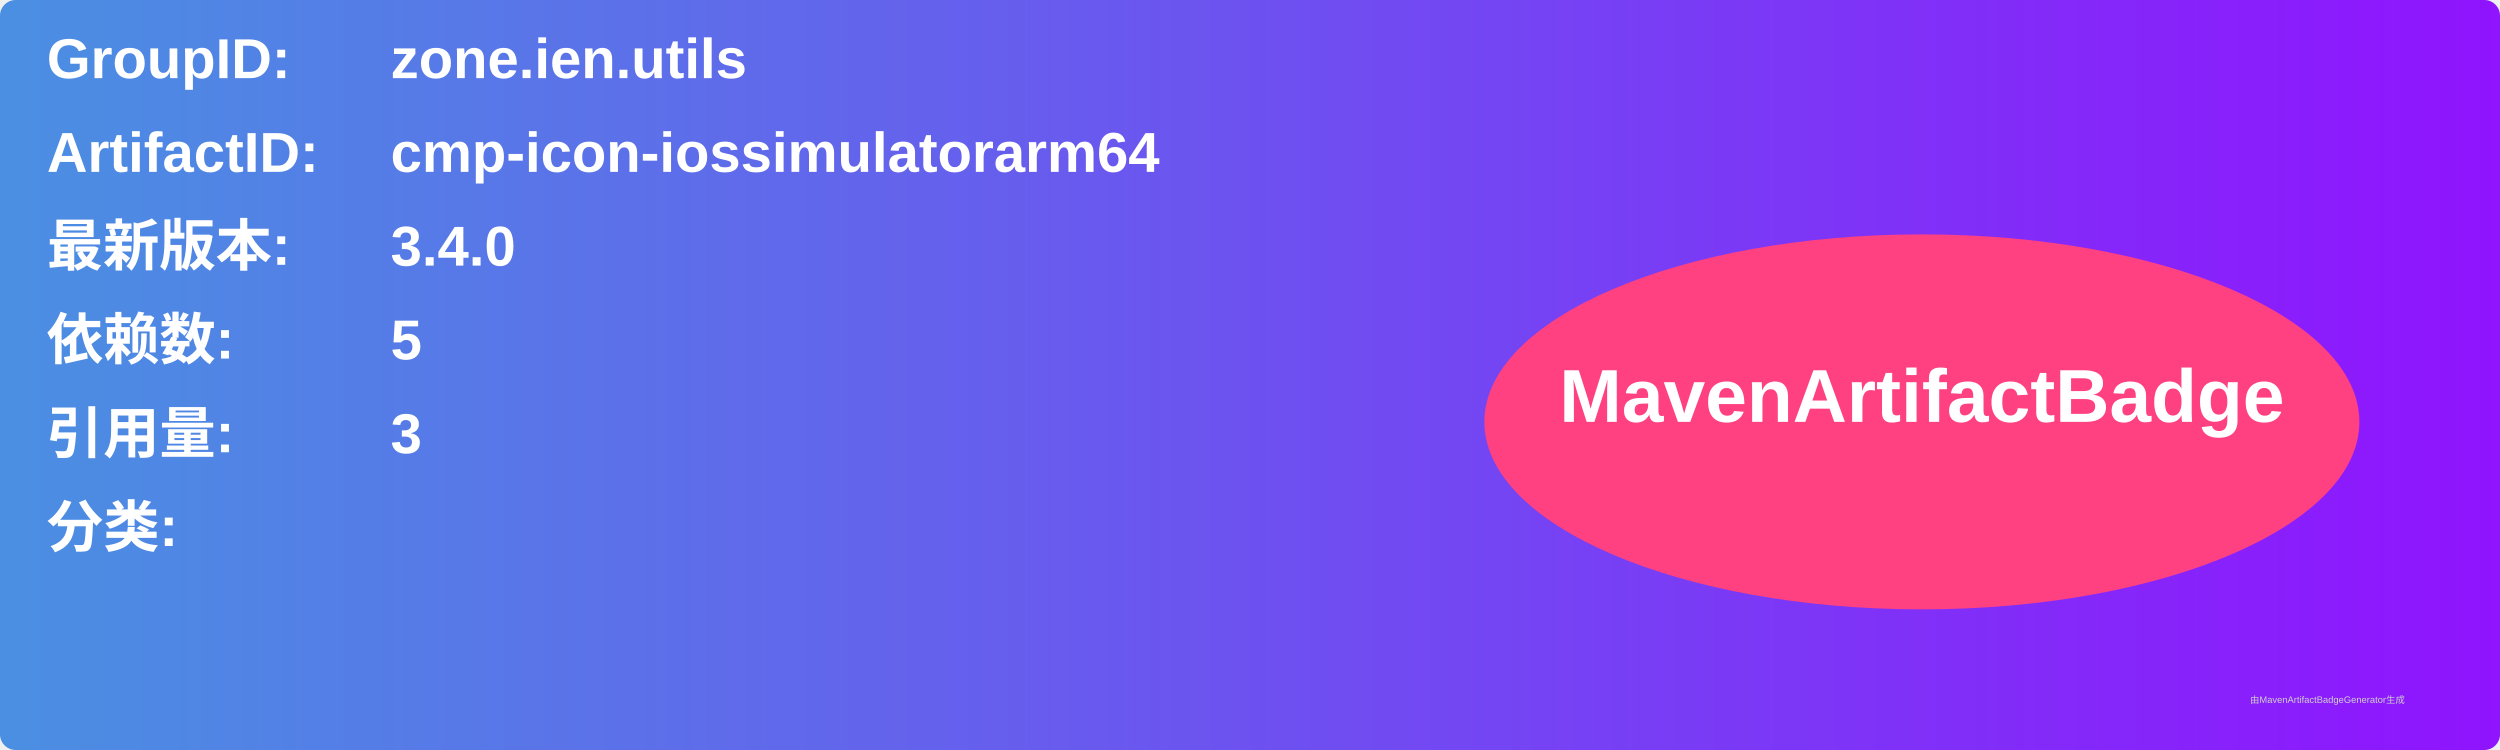
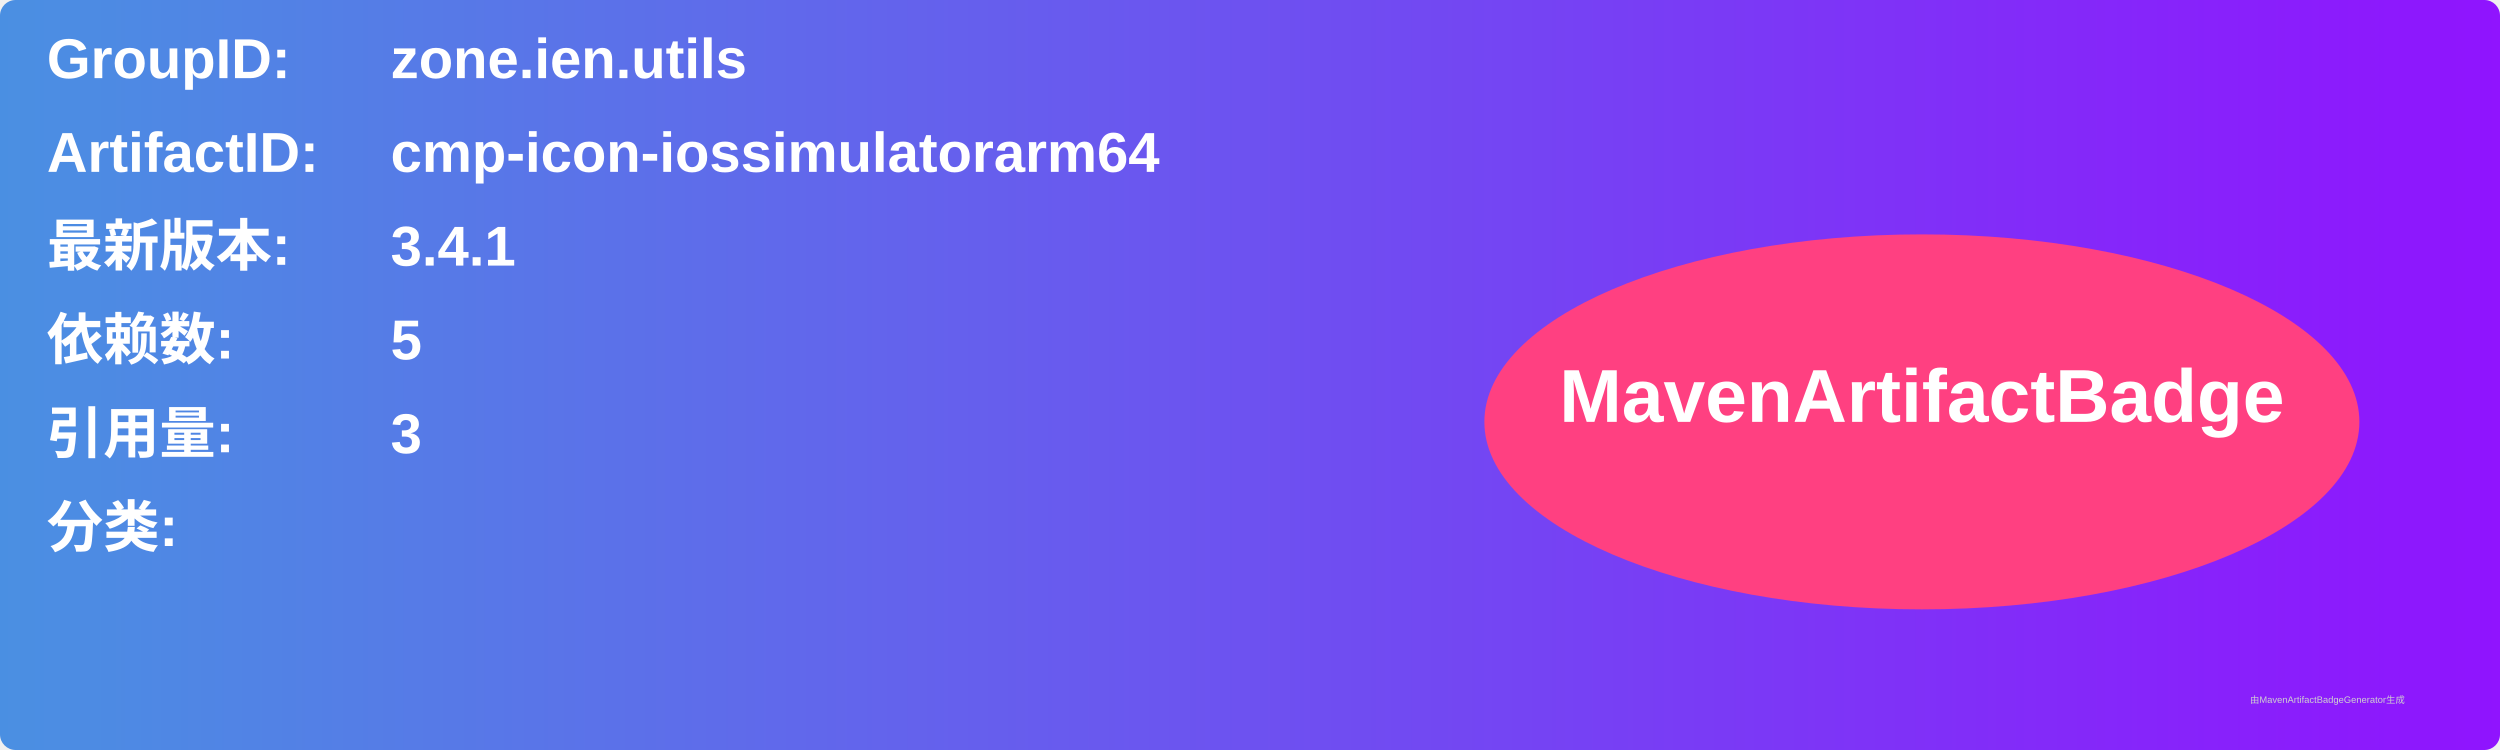
<svg xmlns="http://www.w3.org/2000/svg" width="800" height="240" viewBox="0 0 800 240">
  <linearGradient id="grad" x1="0%" y1="0%" x2="100%" y2="0%">
    <stop offset="0%" stop-color="#4a90e2" />
    <stop offset="100%" stop-color="#9013fe" />
  </linearGradient>
  <rect width="100%" height="100%" rx="5" ry="5" fill="url(#grad)" />
  <g transform="translate(15, 15)">
    <text x="0" y="10" font-family="Arial" font-size="18" fill="white" font-weight="bold" width="260">GroupID:</text>
    <text x="110" y="10" font-family="Arial" font-size="18" fill="white" font-weight="bold" width="460">zone.ien.utils</text>
    <text x="0" y="40" font-family="Arial" font-size="18" fill="white" font-weight="bold" width="260">ArtifactID:</text>
    <text x="110" y="40" font-family="Arial" font-size="18" fill="white" font-weight="bold" width="460">cmp-icon-iossimulatorarm64</text>
    <text x="0" y="70" font-family="Arial" font-size="18" fill="white" font-weight="bold">最新版本:</text>
    <text x="110" y="70" font-family="Arial" font-size="18" fill="white" font-weight="bold">
-       <tspan font-weight="bold">3.4.0</tspan>
+       <tspan font-weight="bold">3.4.1</tspan>
    </text>
    <text x="0" y="100" font-family="Arial" font-size="18" fill="white" font-weight="bold">依赖数: </text>
    <text x="110" y="100" font-family="Arial" font-size="18" fill="white">
      <tspan font-weight="bold">5</tspan>
    </text>
    <text x="0" y="130" font-family="Arial" font-size="18" fill="white" font-weight="bold">引用量: </text>
    <text x="110" y="130" font-family="Arial" font-size="18" fill="white">
      <tspan font-weight="bold">3</tspan>
    </text>
    <text x="0" y="160" font-family="Arial" font-size="18" fill="white" font-weight="bold">分类:</text>
    <text x="10" y="190" font-family="Arial" font-size="10" fill="white">
      <tspan font-weight="bold" />
    </text>
    <ellipse cx="600" cy="120" rx="140" ry="60" fill="#ff4081" />
    <text x="600" y="120" text-anchor="middle" font-family="Arial" font-size="24" fill="white" font-weight="bold">MavenArtifactBadge</text>
  </g>
  <text x="720" y="225" font-family="Arial" font-size="3" fill="#d0d0d0">由MavenArtifactBadgeGenerator生成</text>
</svg>
